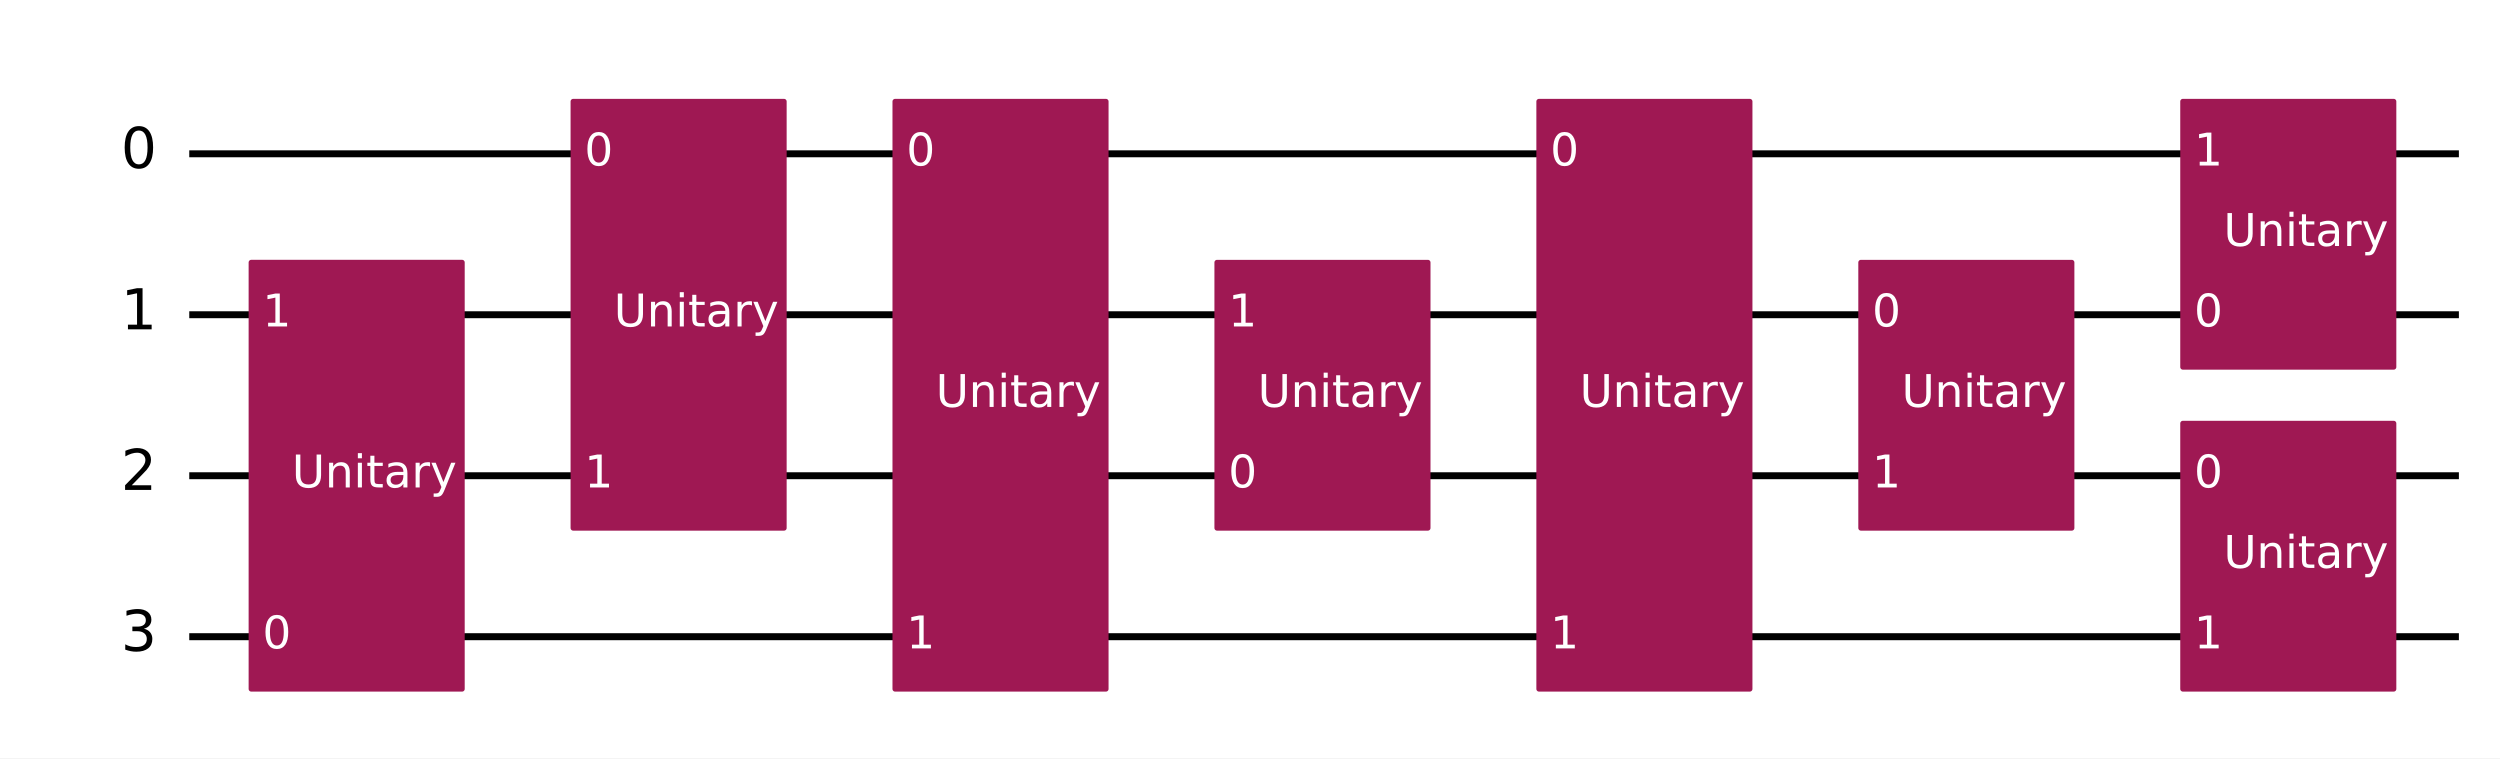
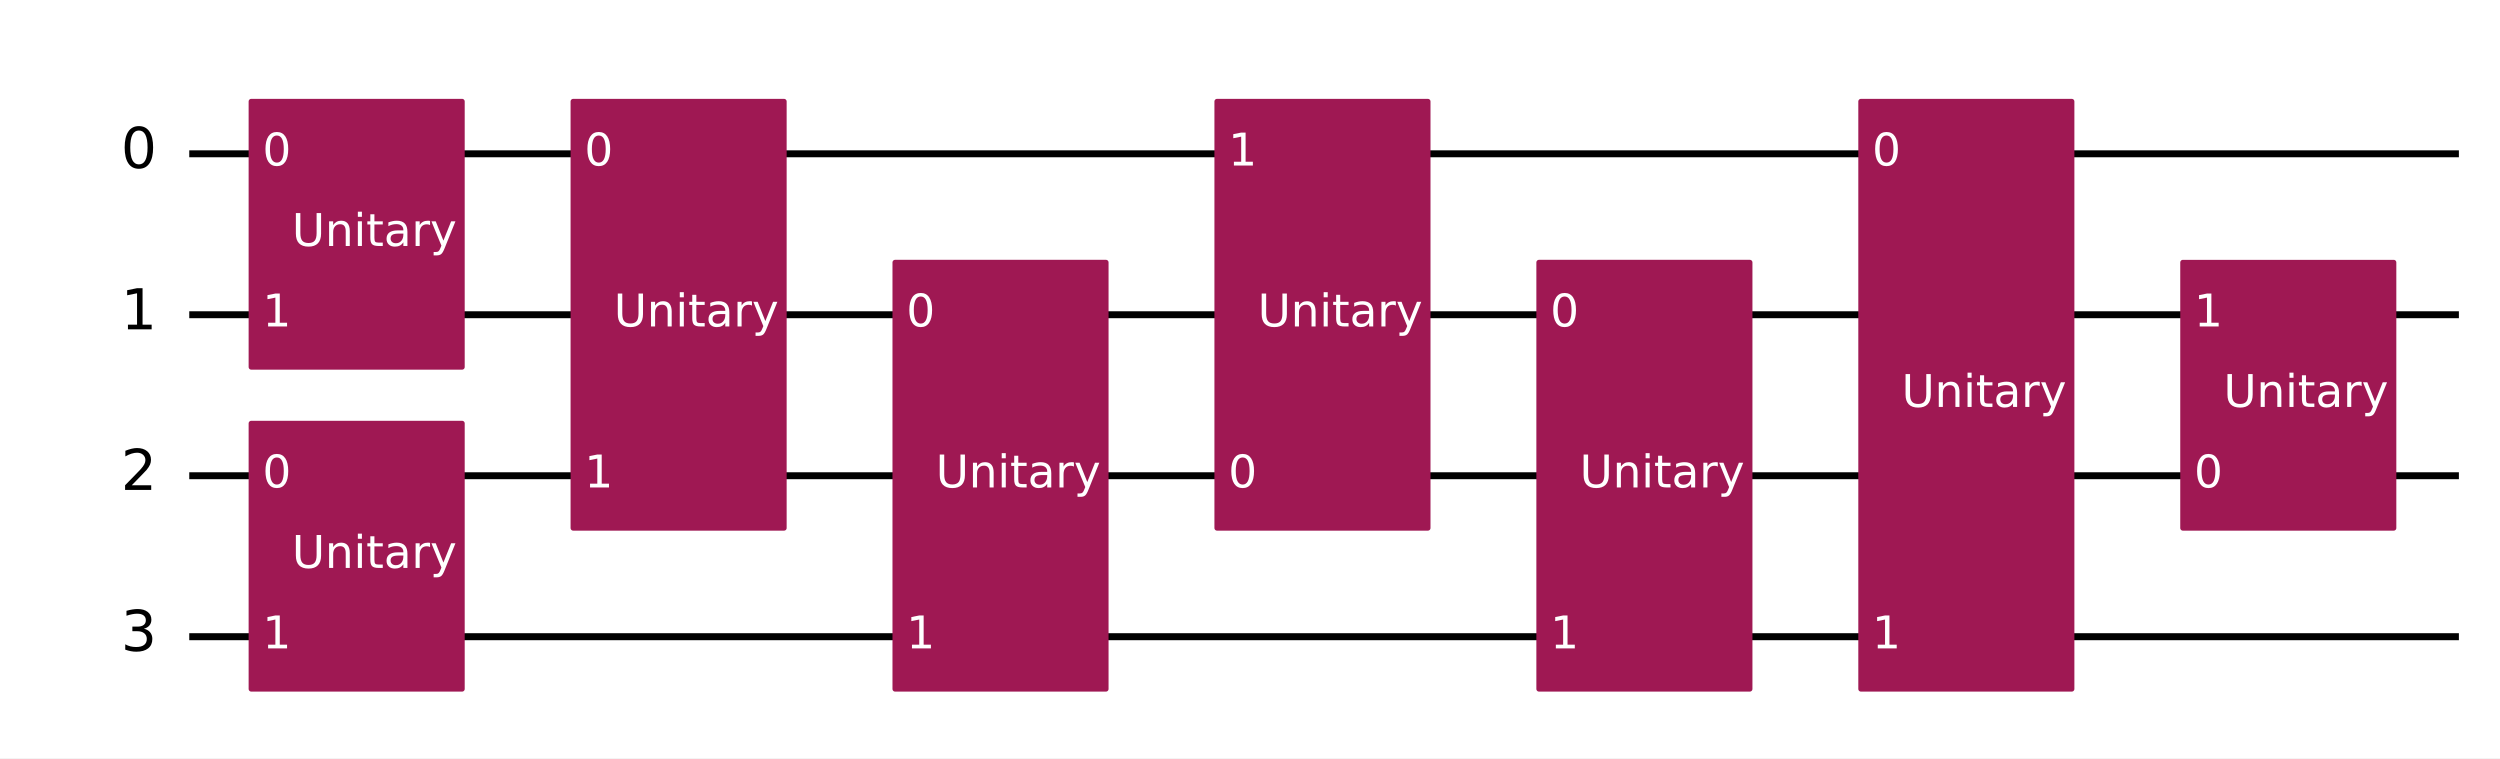
<svg xmlns="http://www.w3.org/2000/svg" xmlns:xlink="http://www.w3.org/1999/xlink" width="719.93pt" height="218.36pt" version="1.1" viewBox="0 0 719.93 218.36">
  <defs>
    <style type="text/css">*{stroke-linejoin: round; stroke-linecap: butt}</style>
  </defs>
  <path d="m0 218.36h719.93v-218.36h-719.93z" fill="#ffffff" />
  <path d="m54.502 44.283h653.59" clip-path="url(#8fb275c92b1)" fill="none" stroke="#000000" stroke-linecap="square" stroke-width="2" />
  <path d="m54.502 90.637h653.59" clip-path="url(#8fb275c92b1)" fill="none" stroke="#000000" stroke-linecap="square" stroke-width="2" />
  <path d="m54.502 136.99h653.59" clip-path="url(#8fb275c92b1)" fill="none" stroke="#000000" stroke-linecap="square" stroke-width="2" />
  <path d="m54.502 183.35h653.59" clip-path="url(#8fb275c92b1)" fill="none" stroke="#000000" stroke-linecap="square" stroke-width="2" />
  <path d="m49.867 21.106h-1158.8v231.77h1158.8z" clip-path="url(#8fb275c92b1)" fill="#ffffff" stroke="#ffffff" stroke-width="1.5" />
-   <path d="m72.348 198.41h60.724v-122.84h-60.724z" clip-path="url(#8fb275c92b1)" fill="#9f1853" stroke="#9f1853" stroke-width="1.5" />
+   <path d="m72.348 198.41h60.724v-76.484h-60.724z" clip-path="url(#8fb275c92b1)" fill="#9f1853" stroke="#9f1853" stroke-width="1.5" />
+   <path d="m72.348 105.7h60.724v-76.484h-60.724z" clip-path="url(#8fb275c92b1)" fill="#9f1853" stroke="#9f1853" stroke-width="1.5" />
  <path d="m165.06 152.06h60.724v-122.84h-60.724z" clip-path="url(#8fb275c92b1)" fill="#9f1853" stroke="#9f1853" stroke-width="1.5" />
-   <path d="m257.76 198.41h60.724v-169.19h-60.724z" clip-path="url(#8fb275c92b1)" fill="#9f1853" stroke="#9f1853" stroke-width="1.5" />
-   <path d="m350.47 152.06h60.724v-76.484h-60.724z" clip-path="url(#8fb275c92b1)" fill="#9f1853" stroke="#9f1853" stroke-width="1.5" />
-   <path d="m443.18 198.41h60.724v-169.19h-60.724z" clip-path="url(#8fb275c92b1)" fill="#9f1853" stroke="#9f1853" stroke-width="1.5" />
-   <path d="m535.89 152.06h60.724v-76.484h-60.724z" clip-path="url(#8fb275c92b1)" fill="#9f1853" stroke="#9f1853" stroke-width="1.5" />
-   <path d="m628.6 198.41h60.724v-76.484h-60.724z" clip-path="url(#8fb275c92b1)" fill="#9f1853" stroke="#9f1853" stroke-width="1.5" />
-   <path d="m628.6 105.7h60.724v-76.484h-60.724z" clip-path="url(#8fb275c92b1)" fill="#9f1853" stroke="#9f1853" stroke-width="1.5" />
+   <path d="m257.76 198.41h60.724v-122.84h-60.724z" clip-path="url(#8fb275c92b1)" fill="#9f1853" stroke="#9f1853" stroke-width="1.5" />
+   <path d="m350.47 152.06h60.724v-122.84h-60.724z" clip-path="url(#8fb275c92b1)" fill="#9f1853" stroke="#9f1853" stroke-width="1.5" />
+   <path d="m443.18 198.41h60.724v-122.84h-60.724z" clip-path="url(#8fb275c92b1)" fill="#9f1853" stroke="#9f1853" stroke-width="1.5" />
+   <path d="m535.89 198.41h60.724v-169.19h-60.724z" clip-path="url(#8fb275c92b1)" fill="#9f1853" stroke="#9f1853" stroke-width="1.5" />
+   <path d="m628.6 152.06h60.724v-76.484h-60.724z" clip-path="url(#8fb275c92b1)" fill="#9f1853" stroke="#9f1853" stroke-width="1.5" />
  <g clip-path="url(#8fb275c92b1)">
    <g transform="translate(34.831 48.504) scale(.1625 -.1625)">
      <defs>
        <path id="DejaVuSans-13" transform="scale(.015625)" d="m2034 4250q-487 0-733-480-245-479-245-1442 0-959 245-1439 246-480 733-480 491 0 736 480 246 480 246 1439 0 963-246 1442-245 480-736 480zm0 500q785 0 1199-621 414-620 414-1801 0-1178-414-1799-414-620-1199-620-784 0-1198 620-414 621-414 1799 0 1181 414 1801 414 621 1198 621z" />
      </defs>
      <use transform="translate(0 .78125)" xlink:href="#DejaVuSans-13" />
    </g>
  </g>
  <g clip-path="url(#8fb275c92b1)">
    <g transform="translate(34.831 94.858) scale(.1625 -.1625)">
      <defs>
        <path id="DejaVuSans-14" transform="scale(.015625)" d="m794 531h1031v3560l-1122-225v575l1116 225h631v-4135h1031v-531h-2687v531z" />
      </defs>
      <use transform="translate(0 .09375)" xlink:href="#DejaVuSans-14" />
    </g>
  </g>
  <g clip-path="url(#8fb275c92b1)">
    <g transform="translate(34.831 141.21) scale(.1625 -.1625)">
      <defs>
        <path id="DejaVuSans-15" transform="scale(.015625)" d="m1228 531h2203v-531h-2962v531q359 372 979 998 621 627 780 809 303 340 423 576 121 236 121 464 0 372-261 606-261 235-680 235-297 0-627-103-329-103-704-313v638q381 153 712 231 332 78 607 78 725 0 1156-363 431-362 431-968 0-288-108-546-107-257-392-607-78-91-497-524-418-433-1181-1211z" />
      </defs>
      <use transform="translate(0 .78125)" xlink:href="#DejaVuSans-15" />
    </g>
  </g>
  <g clip-path="url(#8fb275c92b1)">
    <g transform="translate(34.831 187.57) scale(.1625 -.1625)">
      <defs>
        <path id="DejaVuSans-16" transform="scale(.015625)" d="m2597 2516q453-97 707-404 255-306 255-756 0-690-475-1069-475-378-1350-378-293 0-604 58t-642 174v609q262-153 574-231 313-78 654-78 593 0 904 234t311 681q0 413-289 645-289 233-804 233h-544v519h569q465 0 712 186t247 536q0 359-255 551-254 193-729 193-260 0-557-57-297-56-653-174v562q360 100 674 150t592 50q719 0 1137-327 419-326 419-882 0-388-222-655t-631-370z" />
      </defs>
      <use transform="translate(0 .78125)" xlink:href="#DejaVuSans-16" />
    </g>
  </g>
  <g clip-path="url(#8fb275c92b1)">
+     <g transform="translate(75.593 140.37) scale(.13 -.13)" fill="#ffffff">
+       <use xlink:href="#DejaVuSans-13" />
+     </g>
+   </g>
+   <g clip-path="url(#8fb275c92b1)">
    <g transform="translate(75.593 186.72) scale(.13 -.13)" fill="#ffffff">
-       <use xlink:href="#DejaVuSans-13" />
-     </g>
-   </g>
-   <g clip-path="url(#8fb275c92b1)">
-     <g transform="translate(75.593 94.014) scale(.13 -.13)" fill="#ffffff">
-       <use xlink:href="#DejaVuSans-14" />
-     </g>
-   </g>
-   <g clip-path="url(#8fb275c92b1)">
-     <g transform="translate(84.076 140.37) scale(.13 -.13)" fill="#ffffff">
+       <use xlink:href="#DejaVuSans-14" />
+     </g>
+   </g>
+   <g clip-path="url(#8fb275c92b1)">
+     <g transform="translate(84.076 163.55) scale(.13 -.13)" fill="#ffffff">
      <defs>
        <path id="DejaVuSans-38" transform="scale(.015625)" d="m556 4666h635v-2835q0-750 271-1080 272-329 882-329 606 0 878 329 272 330 272 1080v2835h634v-2913q0-912-452-1378-451-466-1332-466-885 0-1337 466-451 466-451 1378v2913z" />
        <path id="DejaVuSans-51" transform="scale(.015625)" d="m3513 2113v-2113h-575v2094q0 497-194 743-194 247-581 247-466 0-735-297-269-296-269-809v-1978h-578v3500h578v-544q207 316 486 472 280 156 646 156 603 0 912-373 310-373 310-1098z" />
        <path id="DejaVuSans-4c" transform="scale(.015625)" d="m603 3500h575v-3500h-575v3500zm0 1363h575v-729h-575v729z" />
        <path id="DejaVuSans-57" transform="scale(.015625)" d="m1172 4494v-994h1184v-447h-1184v-1900q0-428 117-550t477-122h590v-481h-590q-666 0-919 248-253 249-253 905v1900h-422v447h422v994h578z" />
        <path id="DejaVuSans-44" transform="scale(.015625)" d="m2194 1759q-697 0-966-159t-269-544q0-306 202-486 202-179 548-179 479 0 768 339t289 901v128h-572zm1147 238v-1997h-575v531q-197-318-491-470t-719-152q-537 0-855 302-317 302-317 808 0 590 395 890 396 300 1180 300h807v57q0 397-261 614t-733 217q-300 0-585-72-284-72-546-216v532q315 122 612 182 297 61 578 61 760 0 1135-394 375-393 375-1193z" />
        <path id="DejaVuSans-55" transform="scale(.015625)" d="m2631 2963q-97 56-211 82-114 27-251 27-488 0-749-317t-261-911v-1844h-578v3500h578v-544q182 319 472 473 291 155 707 155 59 0 131-8 72-7 159-23l3-590z" />
        <path id="DejaVuSans-5c" transform="scale(.015625)" d="m2059-325q-243-625-475-815-231-191-618-191h-460v481h338q237 0 368 113 132 112 291 531l103 262-1415 3444h609l1094-2737 1094 2737h609l-1538-3825z" />
      </defs>
      <use xlink:href="#DejaVuSans-38" />
      <use transform="translate(73.188)" xlink:href="#DejaVuSans-51" />
      <use transform="translate(136.56)" xlink:href="#DejaVuSans-4c" />
      <use transform="translate(164.34)" xlink:href="#DejaVuSans-57" />
      <use transform="translate(203.55)" xlink:href="#DejaVuSans-44" />
      <use transform="translate(264.83)" xlink:href="#DejaVuSans-55" />
      <use transform="translate(305.94)" xlink:href="#DejaVuSans-5c" />
    </g>
  </g>
  <g clip-path="url(#8fb275c92b1)">
+     <g transform="translate(75.593 47.66) scale(.13 -.13)" fill="#ffffff">
+       <use xlink:href="#DejaVuSans-13" />
+     </g>
+   </g>
+   <g clip-path="url(#8fb275c92b1)">
+     <g transform="translate(75.593 94.014) scale(.13 -.13)" fill="#ffffff">
+       <use xlink:href="#DejaVuSans-14" />
+     </g>
+   </g>
+   <g clip-path="url(#8fb275c92b1)">
+     <g transform="translate(84.076 70.838) scale(.13 -.13)" fill="#ffffff">
+       <use xlink:href="#DejaVuSans-38" />
+       <use transform="translate(73.188)" xlink:href="#DejaVuSans-51" />
+       <use transform="translate(136.56)" xlink:href="#DejaVuSans-4c" />
+       <use transform="translate(164.34)" xlink:href="#DejaVuSans-57" />
+       <use transform="translate(203.55)" xlink:href="#DejaVuSans-44" />
+       <use transform="translate(264.83)" xlink:href="#DejaVuSans-55" />
+       <use transform="translate(305.94)" xlink:href="#DejaVuSans-5c" />
+     </g>
+   </g>
+   <g clip-path="url(#8fb275c92b1)">
    <g transform="translate(168.3 47.66) scale(.13 -.13)" fill="#ffffff">
      <use xlink:href="#DejaVuSans-13" />
    </g>
  </g>
  <g clip-path="url(#8fb275c92b1)">
    <g transform="translate(168.3 140.37) scale(.13 -.13)" fill="#ffffff">
      <use xlink:href="#DejaVuSans-14" />
    </g>
  </g>
  <g clip-path="url(#8fb275c92b1)">
    <g transform="translate(176.78 94.015) scale(.13 -.13)" fill="#ffffff">
      <use xlink:href="#DejaVuSans-38" />
      <use transform="translate(73.188)" xlink:href="#DejaVuSans-51" />
      <use transform="translate(136.56)" xlink:href="#DejaVuSans-4c" />
      <use transform="translate(164.34)" xlink:href="#DejaVuSans-57" />
      <use transform="translate(203.55)" xlink:href="#DejaVuSans-44" />
      <use transform="translate(264.83)" xlink:href="#DejaVuSans-55" />
      <use transform="translate(305.94)" xlink:href="#DejaVuSans-5c" />
    </g>
  </g>
  <g clip-path="url(#8fb275c92b1)">
-     <g transform="translate(261.01 47.66) scale(.13 -.13)" fill="#ffffff">
+     <g transform="translate(261.01 94.014) scale(.13 -.13)" fill="#ffffff">
      <use xlink:href="#DejaVuSans-13" />
    </g>
  </g>
  <g clip-path="url(#8fb275c92b1)">
    <g transform="translate(261.01 186.72) scale(.13 -.13)" fill="#ffffff">
      <use xlink:href="#DejaVuSans-14" />
    </g>
  </g>
  <g clip-path="url(#8fb275c92b1)">
-     <g transform="translate(269.49 117.19) scale(.13 -.13)" fill="#ffffff">
+     <g transform="translate(269.49 140.37) scale(.13 -.13)" fill="#ffffff">
      <use xlink:href="#DejaVuSans-38" />
      <use transform="translate(73.188)" xlink:href="#DejaVuSans-51" />
      <use transform="translate(136.56)" xlink:href="#DejaVuSans-4c" />
      <use transform="translate(164.34)" xlink:href="#DejaVuSans-57" />
      <use transform="translate(203.55)" xlink:href="#DejaVuSans-44" />
      <use transform="translate(264.83)" xlink:href="#DejaVuSans-55" />
      <use transform="translate(305.94)" xlink:href="#DejaVuSans-5c" />
    </g>
  </g>
  <g clip-path="url(#8fb275c92b1)">
    <g transform="translate(353.72 140.37) scale(.13 -.13)" fill="#ffffff">
      <use xlink:href="#DejaVuSans-13" />
    </g>
  </g>
  <g clip-path="url(#8fb275c92b1)">
-     <g transform="translate(353.72 94.014) scale(.13 -.13)" fill="#ffffff">
-       <use xlink:href="#DejaVuSans-14" />
-     </g>
-   </g>
-   <g clip-path="url(#8fb275c92b1)">
-     <g transform="translate(362.2 117.19) scale(.13 -.13)" fill="#ffffff">
-       <use xlink:href="#DejaVuSans-38" />
-       <use transform="translate(73.188)" xlink:href="#DejaVuSans-51" />
-       <use transform="translate(136.56)" xlink:href="#DejaVuSans-4c" />
-       <use transform="translate(164.34)" xlink:href="#DejaVuSans-57" />
-       <use transform="translate(203.55)" xlink:href="#DejaVuSans-44" />
-       <use transform="translate(264.83)" xlink:href="#DejaVuSans-55" />
-       <use transform="translate(305.94)" xlink:href="#DejaVuSans-5c" />
-     </g>
-   </g>
-   <g clip-path="url(#8fb275c92b1)">
-     <g transform="translate(446.43 47.66) scale(.13 -.13)" fill="#ffffff">
+     <g transform="translate(353.72 47.66) scale(.13 -.13)" fill="#ffffff">
+       <use xlink:href="#DejaVuSans-14" />
+     </g>
+   </g>
+   <g clip-path="url(#8fb275c92b1)">
+     <g transform="translate(362.2 94.015) scale(.13 -.13)" fill="#ffffff">
+       <use xlink:href="#DejaVuSans-38" />
+       <use transform="translate(73.188)" xlink:href="#DejaVuSans-51" />
+       <use transform="translate(136.56)" xlink:href="#DejaVuSans-4c" />
+       <use transform="translate(164.34)" xlink:href="#DejaVuSans-57" />
+       <use transform="translate(203.55)" xlink:href="#DejaVuSans-44" />
+       <use transform="translate(264.83)" xlink:href="#DejaVuSans-55" />
+       <use transform="translate(305.94)" xlink:href="#DejaVuSans-5c" />
+     </g>
+   </g>
+   <g clip-path="url(#8fb275c92b1)">
+     <g transform="translate(446.43 94.014) scale(.13 -.13)" fill="#ffffff">
      <use xlink:href="#DejaVuSans-13" />
    </g>
  </g>
  <g clip-path="url(#8fb275c92b1)">
    <g transform="translate(446.43 186.72) scale(.13 -.13)" fill="#ffffff">
      <use xlink:href="#DejaVuSans-14" />
    </g>
  </g>
  <g clip-path="url(#8fb275c92b1)">
-     <g transform="translate(454.91 117.19) scale(.13 -.13)" fill="#ffffff">
-       <use xlink:href="#DejaVuSans-38" />
-       <use transform="translate(73.188)" xlink:href="#DejaVuSans-51" />
-       <use transform="translate(136.56)" xlink:href="#DejaVuSans-4c" />
-       <use transform="translate(164.34)" xlink:href="#DejaVuSans-57" />
-       <use transform="translate(203.55)" xlink:href="#DejaVuSans-44" />
-       <use transform="translate(264.83)" xlink:href="#DejaVuSans-55" />
-       <use transform="translate(305.94)" xlink:href="#DejaVuSans-5c" />
-     </g>
-   </g>
-   <g clip-path="url(#8fb275c92b1)">
-     <g transform="translate(539.13 94.014) scale(.13 -.13)" fill="#ffffff">
-       <use xlink:href="#DejaVuSans-13" />
-     </g>
-   </g>
-   <g clip-path="url(#8fb275c92b1)">
-     <g transform="translate(539.13 140.37) scale(.13 -.13)" fill="#ffffff">
+     <g transform="translate(454.91 140.37) scale(.13 -.13)" fill="#ffffff">
+       <use xlink:href="#DejaVuSans-38" />
+       <use transform="translate(73.188)" xlink:href="#DejaVuSans-51" />
+       <use transform="translate(136.56)" xlink:href="#DejaVuSans-4c" />
+       <use transform="translate(164.34)" xlink:href="#DejaVuSans-57" />
+       <use transform="translate(203.55)" xlink:href="#DejaVuSans-44" />
+       <use transform="translate(264.83)" xlink:href="#DejaVuSans-55" />
+       <use transform="translate(305.94)" xlink:href="#DejaVuSans-5c" />
+     </g>
+   </g>
+   <g clip-path="url(#8fb275c92b1)">
+     <g transform="translate(539.13 47.66) scale(.13 -.13)" fill="#ffffff">
+       <use xlink:href="#DejaVuSans-13" />
+     </g>
+   </g>
+   <g clip-path="url(#8fb275c92b1)">
+     <g transform="translate(539.13 186.72) scale(.13 -.13)" fill="#ffffff">
      <use xlink:href="#DejaVuSans-14" />
    </g>
  </g>
  <g clip-path="url(#8fb275c92b1)">
    <g transform="translate(547.62 117.19) scale(.13 -.13)" fill="#ffffff">
      <use xlink:href="#DejaVuSans-38" />
      <use transform="translate(73.188)" xlink:href="#DejaVuSans-51" />
      <use transform="translate(136.56)" xlink:href="#DejaVuSans-4c" />
      <use transform="translate(164.34)" xlink:href="#DejaVuSans-57" />
      <use transform="translate(203.55)" xlink:href="#DejaVuSans-44" />
      <use transform="translate(264.83)" xlink:href="#DejaVuSans-55" />
      <use transform="translate(305.94)" xlink:href="#DejaVuSans-5c" />
    </g>
  </g>
  <g clip-path="url(#8fb275c92b1)">
    <g transform="translate(631.84 140.37) scale(.13 -.13)" fill="#ffffff">
      <use xlink:href="#DejaVuSans-13" />
    </g>
  </g>
  <g clip-path="url(#8fb275c92b1)">
-     <g transform="translate(631.84 186.72) scale(.13 -.13)" fill="#ffffff">
-       <use xlink:href="#DejaVuSans-14" />
-     </g>
-   </g>
-   <g clip-path="url(#8fb275c92b1)">
-     <g transform="translate(640.32 163.55) scale(.13 -.13)" fill="#ffffff">
-       <use xlink:href="#DejaVuSans-38" />
-       <use transform="translate(73.188)" xlink:href="#DejaVuSans-51" />
-       <use transform="translate(136.56)" xlink:href="#DejaVuSans-4c" />
-       <use transform="translate(164.34)" xlink:href="#DejaVuSans-57" />
-       <use transform="translate(203.55)" xlink:href="#DejaVuSans-44" />
-       <use transform="translate(264.83)" xlink:href="#DejaVuSans-55" />
-       <use transform="translate(305.94)" xlink:href="#DejaVuSans-5c" />
-     </g>
-   </g>
-   <g clip-path="url(#8fb275c92b1)">
    <g transform="translate(631.84 94.014) scale(.13 -.13)" fill="#ffffff">
-       <use xlink:href="#DejaVuSans-13" />
-     </g>
-   </g>
-   <g clip-path="url(#8fb275c92b1)">
-     <g transform="translate(631.84 47.66) scale(.13 -.13)" fill="#ffffff">
-       <use xlink:href="#DejaVuSans-14" />
-     </g>
-   </g>
-   <g clip-path="url(#8fb275c92b1)">
-     <g transform="translate(640.32 70.838) scale(.13 -.13)" fill="#ffffff">
+       <use xlink:href="#DejaVuSans-14" />
+     </g>
+   </g>
+   <g clip-path="url(#8fb275c92b1)">
+     <g transform="translate(640.32 117.19) scale(.13 -.13)" fill="#ffffff">
      <use xlink:href="#DejaVuSans-38" />
      <use transform="translate(73.188)" xlink:href="#DejaVuSans-51" />
      <use transform="translate(136.56)" xlink:href="#DejaVuSans-4c" />
      <use transform="translate(164.34)" xlink:href="#DejaVuSans-57" />
      <use transform="translate(203.55)" xlink:href="#DejaVuSans-44" />
      <use transform="translate(264.83)" xlink:href="#DejaVuSans-55" />
      <use transform="translate(305.94)" xlink:href="#DejaVuSans-5c" />
    </g>
  </g>
  <defs>
    <clipPath id="8fb275c92b1">
      <rect x="7.2" y="7.2" width="705.53" height="203.96" />
    </clipPath>
  </defs>
</svg>
